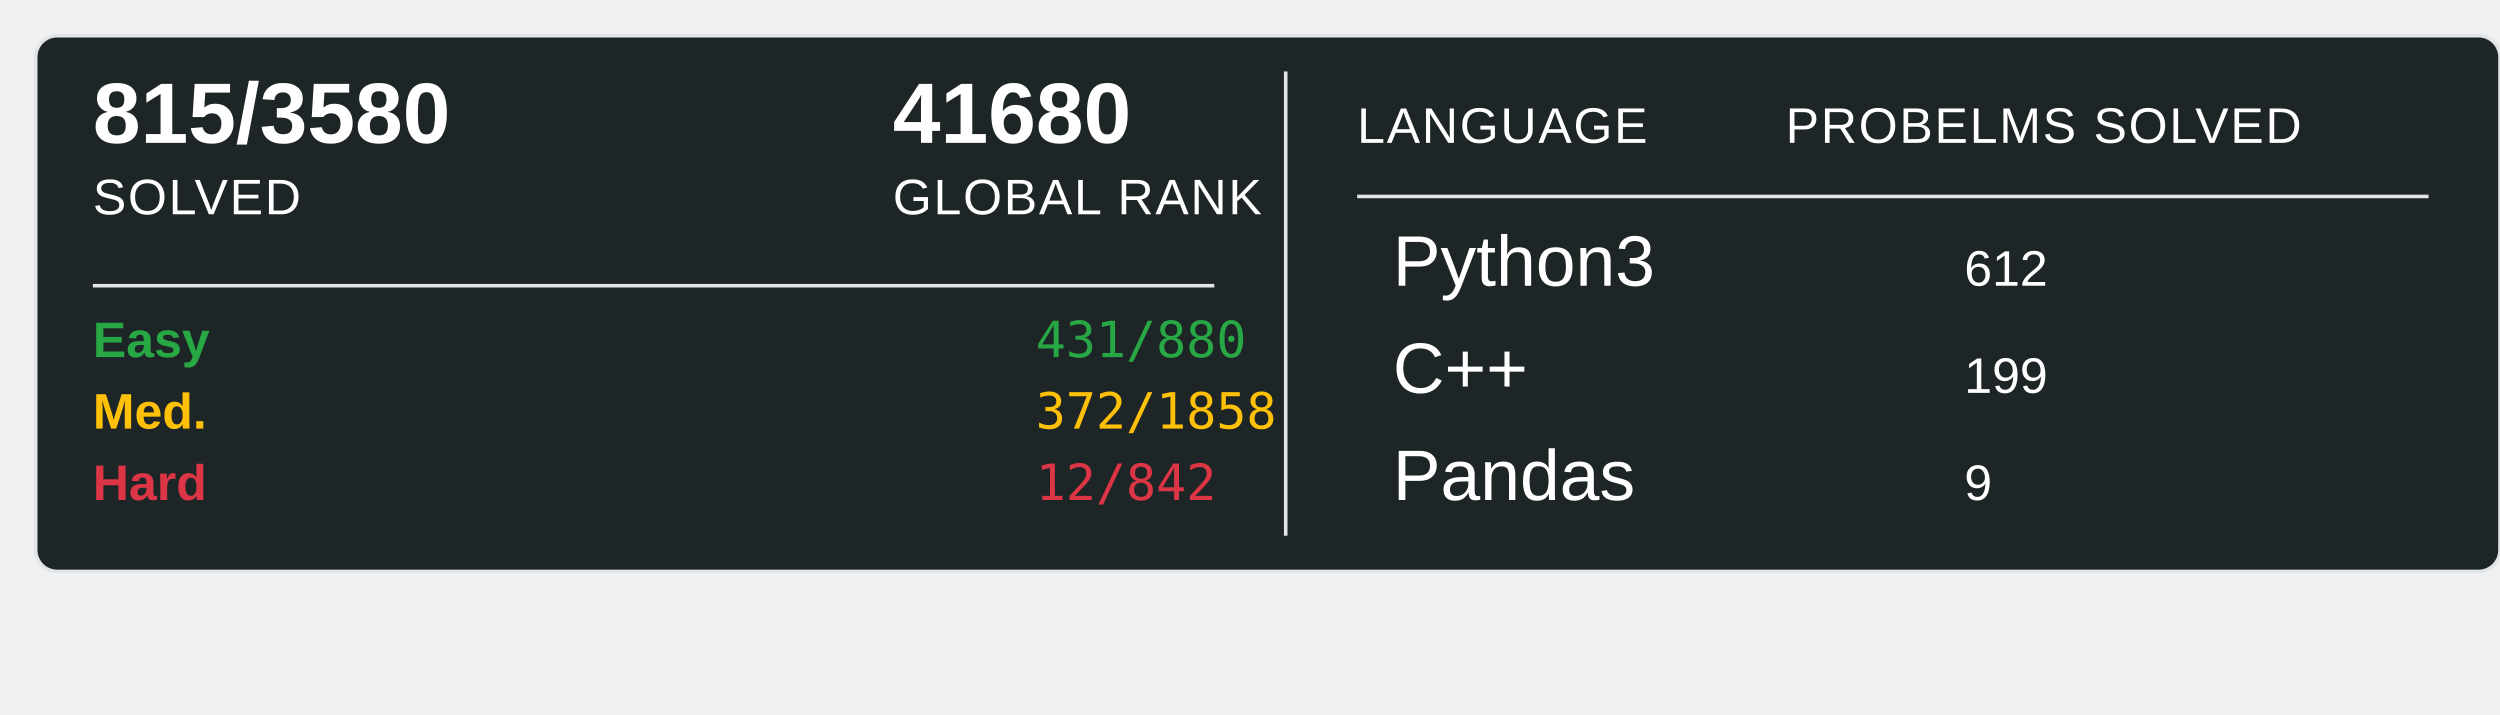
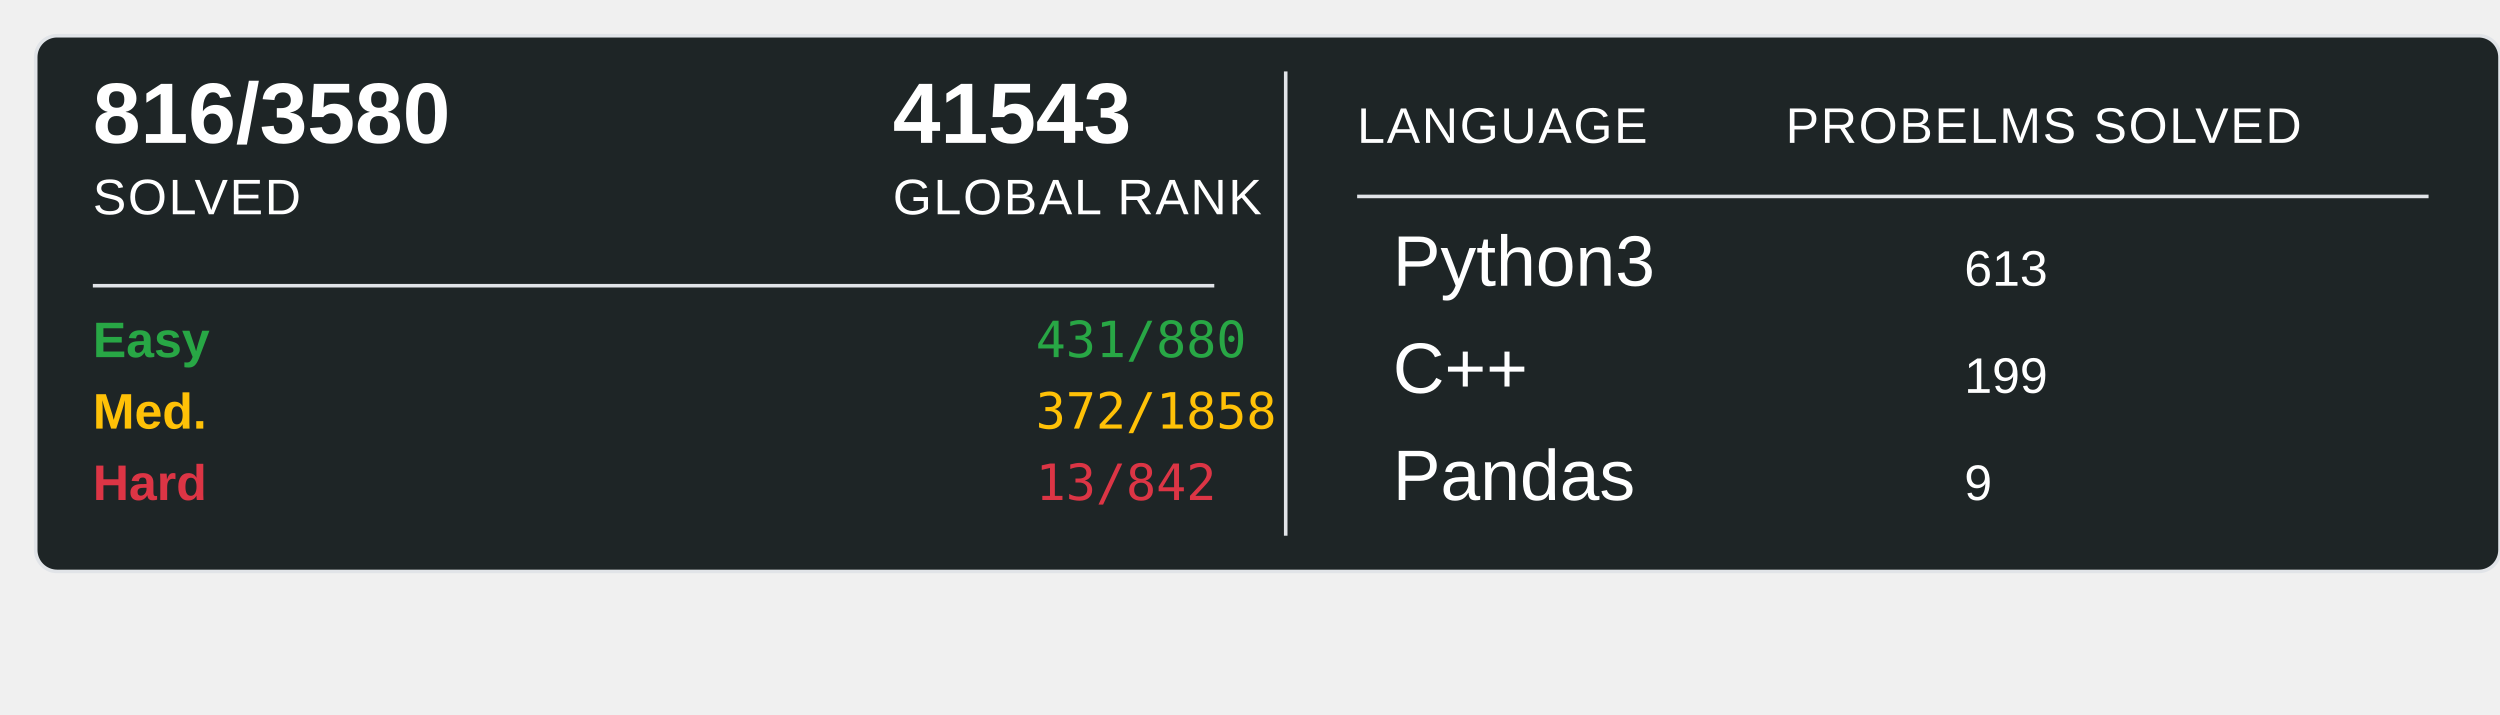
<svg xmlns="http://www.w3.org/2000/svg" width="700" height="200">
  <rect x="10" y="10" width="690" height="150" rx="6" ry="6" fill="#1E2526" stroke="#e1e4e8" stroke-width="1" />
-   <text x="26" y="40" font-family="Arial, sans-serif" font-size="24" font-weight="600" fill="#ffffff">815/3580</text>
+   <text x="26" y="40" font-family="Arial, sans-serif" font-size="24" font-weight="600" fill="#ffffff">816/3580</text>
  <text x="26" y="60" font-family="Arial, sans-serif" font-size="14" fill="#ffffff" text-transform="uppercase" letter-spacing="0.5">SOLVED</text>
-   <text x="250" y="40" font-family="Arial, sans-serif" font-size="24" font-weight="600" fill="#ffffff">41680</text>
+   <text x="250" y="40" font-family="Arial, sans-serif" font-size="24" font-weight="600" fill="#ffffff">41543</text>
  <text x="250" y="60" font-family="Arial, sans-serif" font-size="14" fill="#ffffff" text-transform="uppercase" letter-spacing="0.5">GLOBAL RANK</text>
  <line x1="26" y1="80" x2="340" y2="80" stroke="#e1e4e8" stroke-width="1" />
  <text x="26" y="100" font-family="Arial, sans-serif" font-size="14" font-weight="600" fill="#28a745">Easy</text>
  <text x="290" y="100" font-family="monospace" font-size="14" fill="#28a745">431/880</text>
  <text x="26" y="120" font-family="Arial, sans-serif" font-size="14" font-weight="600" fill="#ffc107">Med.</text>
  <text x="290" y="120" font-family="monospace" font-size="14" fill="#ffc107">372/1858</text>
  <text x="26" y="140" font-family="Arial, sans-serif" font-size="14" font-weight="600" fill="#dc3545">Hard</text>
-   <text x="290" y="140" font-family="monospace" font-size="14" fill="#dc3545">12/842</text>
+   <text x="290" y="140" font-family="monospace" font-size="14" fill="#dc3545">13/842</text>
  <line x1="360" y1="20" x2="360" y2="150" stroke="#e1e4e8" stroke-width="1" />
  <text x="380" y="40" font-family="Arial, sans-serif" font-size="14" fill="#ffffff" text-transform="uppercase" letter-spacing="0.5">LANGUAGE</text>
  <line x1="380" y1="55" x2="680" y2="55" stroke="#e1e4e8" stroke-width="1" />
  <text x="500" y="40" font-family="Arial, sans-serif" font-size="14" fill="#ffffff" text-transform="uppercase" letter-spacing="0.5">PROBELMS SOLVED</text>
  <text x="390" y="80" font-family="Arial, sans-serif" font-size="20" fill="#ffffff">Python3</text>
-   <text x="550" y="80" font-family="Arial, sans-serif" font-size="14" fill="#ffffff">612</text>
+   <text x="550" y="80" font-family="Arial, sans-serif" font-size="14" fill="#ffffff">613</text>
  <text x="390" y="110" font-family="Arial, sans-serif" font-size="20" fill="#ffffff">C++</text>
  <text x="550" y="110" font-family="Arial, sans-serif" font-size="14" fill="#ffffff">199</text>
  <text x="390" y="140" font-family="Arial, sans-serif" font-size="20" fill="#ffffff">Pandas</text>
  <text x="550" y="140" font-family="Arial, sans-serif" font-size="14" fill="#ffffff">9</text>
</svg>
